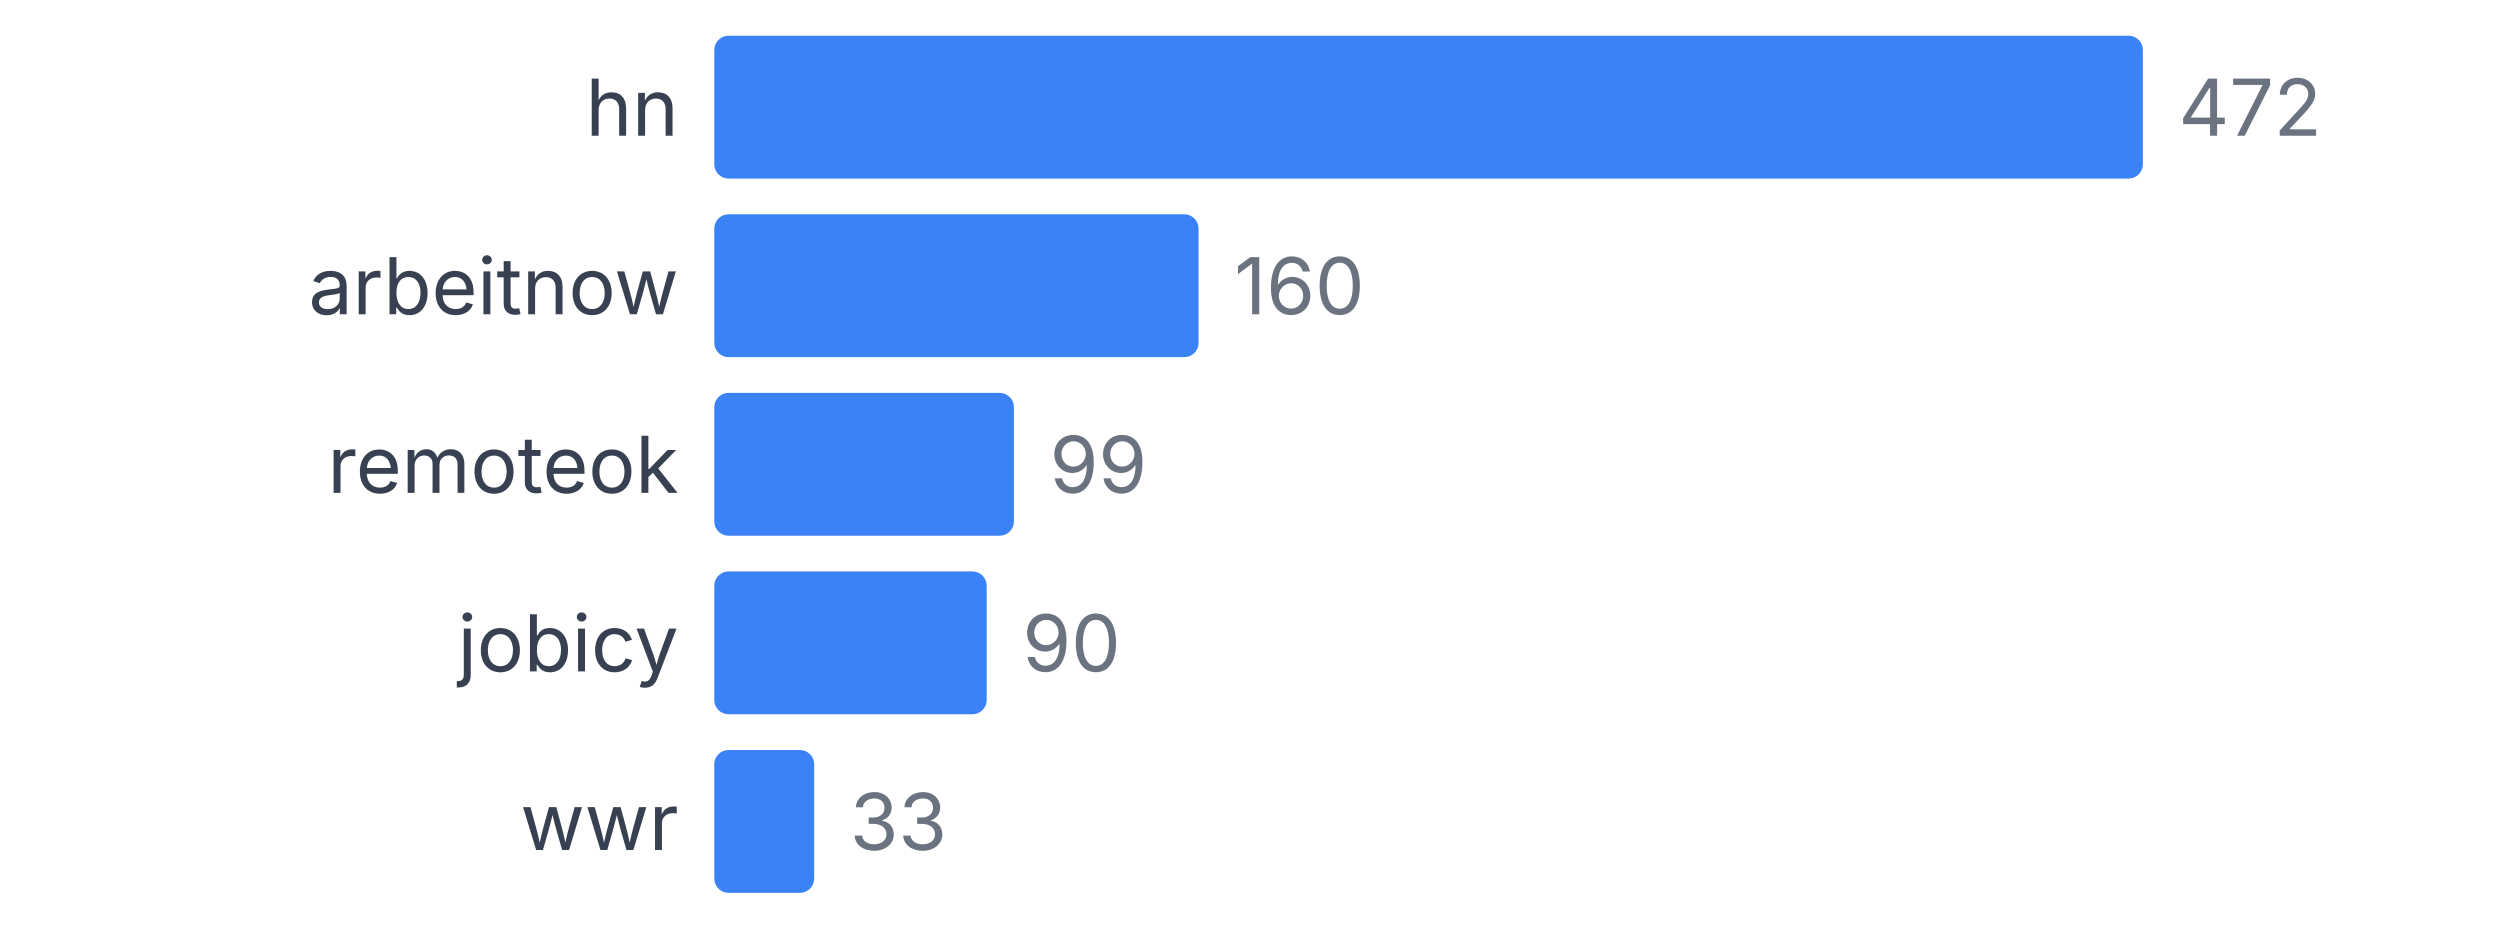
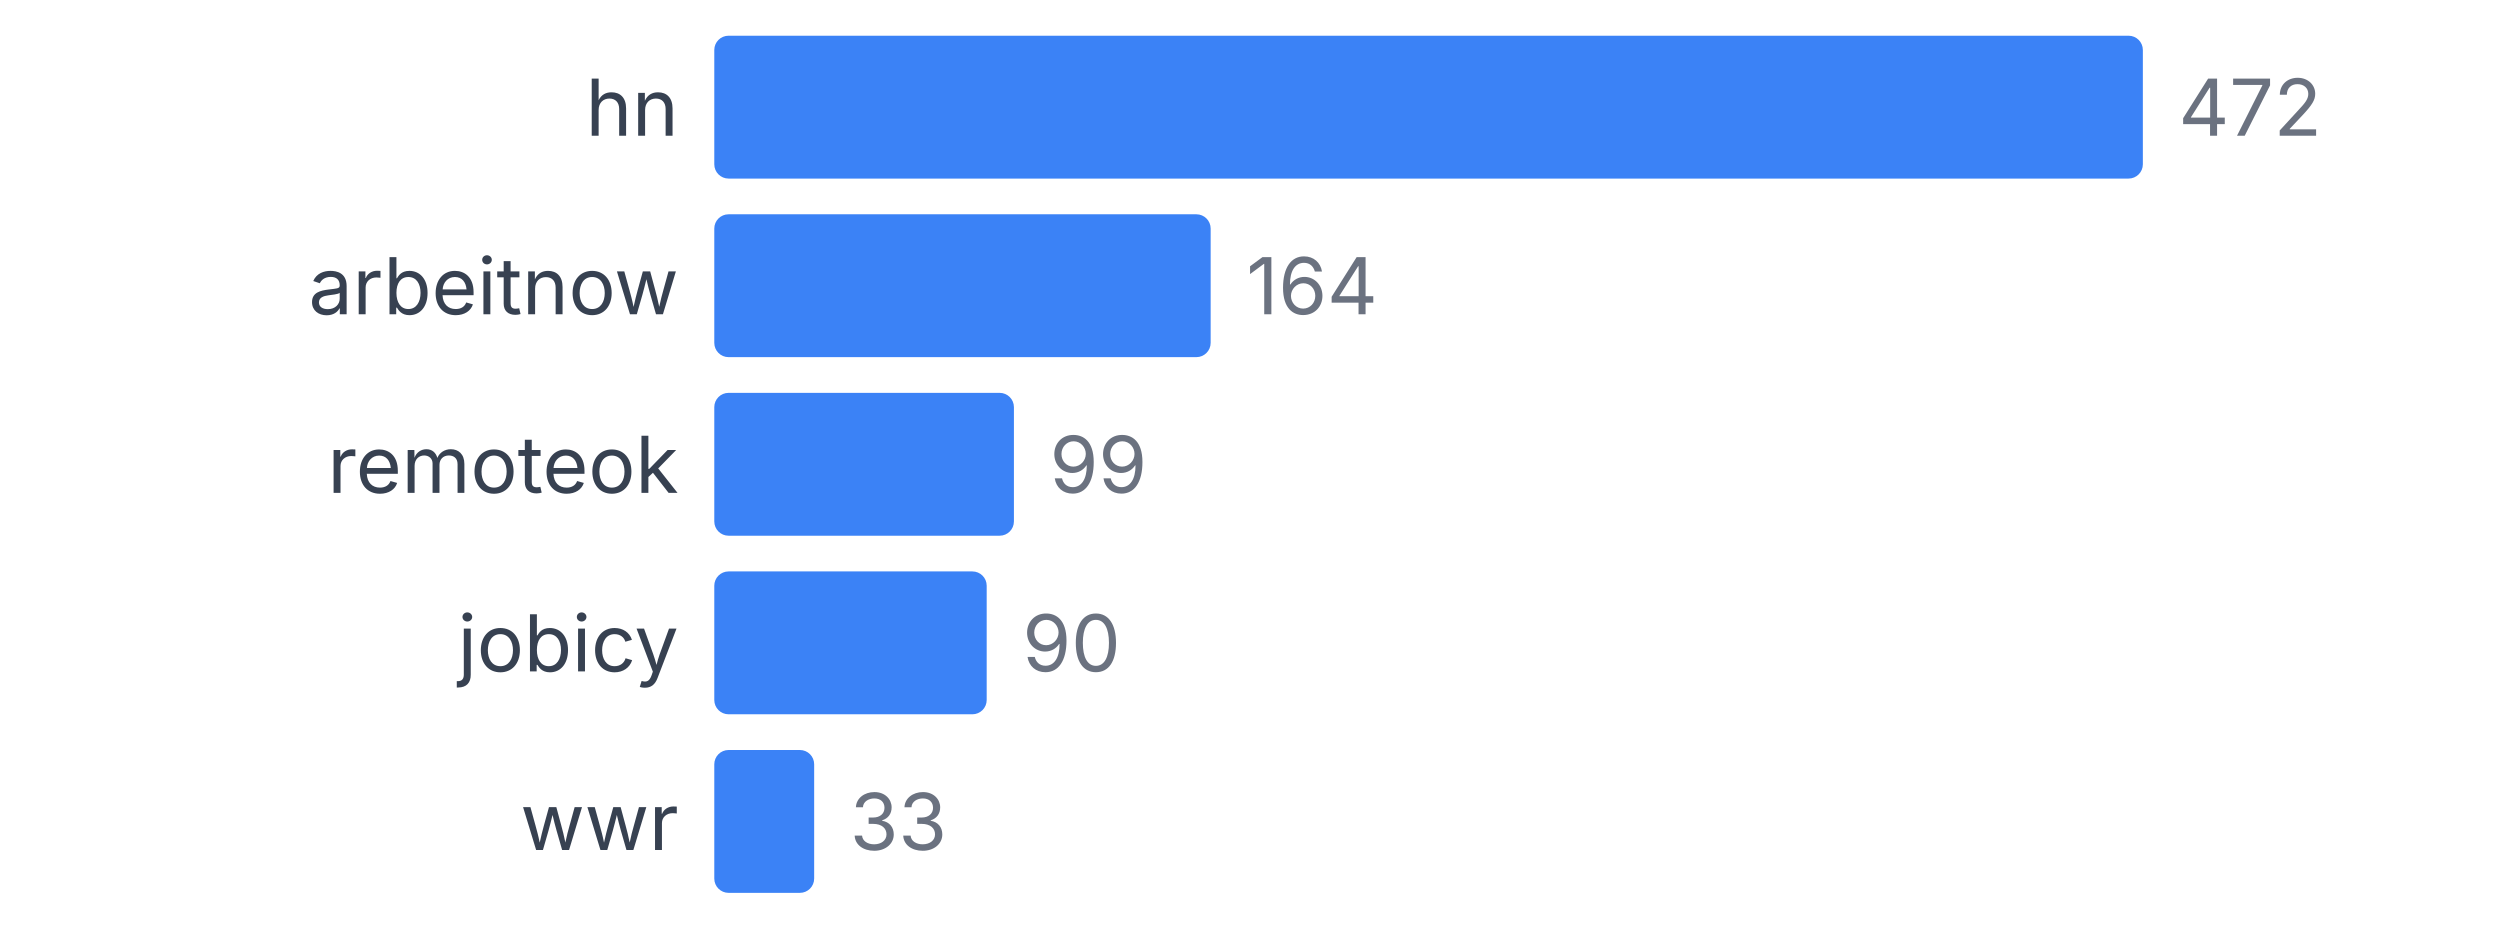
<svg xmlns="http://www.w3.org/2000/svg" width="350" height="130" viewBox="0 0 350 130">
  <style>
    text { font-family: system-ui, -apple-system, sans-serif; }
  </style>
  <text x="95" y="19" text-anchor="end" font-size="11" fill="#374151">hn</text>
  <rect x="100" y="5" width="200" height="20" fill="#3b82f6" rx="2" />
  <text x="305" y="19" font-size="11" fill="#6b7280">472</text>
  <text x="95" y="44" text-anchor="end" font-size="11" fill="#374151">arbeitnow</text>
-   <rect x="100" y="30" width="67.797" height="20" fill="#3b82f6" rx="2" />
-   <text x="172.797" y="44" font-size="11" fill="#6b7280">160</text>
+   <rect x="100" y="30" width="69.492" height="20" fill="#3b82f6" rx="2" />
+   <text x="174.492" y="44" font-size="11" fill="#6b7280">164</text>
  <text x="95" y="69" text-anchor="end" font-size="11" fill="#374151">remoteok</text>
  <rect x="100" y="55" width="41.949" height="20" fill="#3b82f6" rx="2" />
  <text x="146.949" y="69" font-size="11" fill="#6b7280">99</text>
  <text x="95" y="94" text-anchor="end" font-size="11" fill="#374151">jobicy</text>
  <rect x="100" y="80" width="38.136" height="20" fill="#3b82f6" rx="2" />
  <text x="143.136" y="94" font-size="11" fill="#6b7280">90</text>
  <text x="95" y="119" text-anchor="end" font-size="11" fill="#374151">wwr</text>
  <rect x="100" y="105" width="13.983" height="20" fill="#3b82f6" rx="2" />
  <text x="118.983" y="119" font-size="11" fill="#6b7280">33</text>
</svg>
